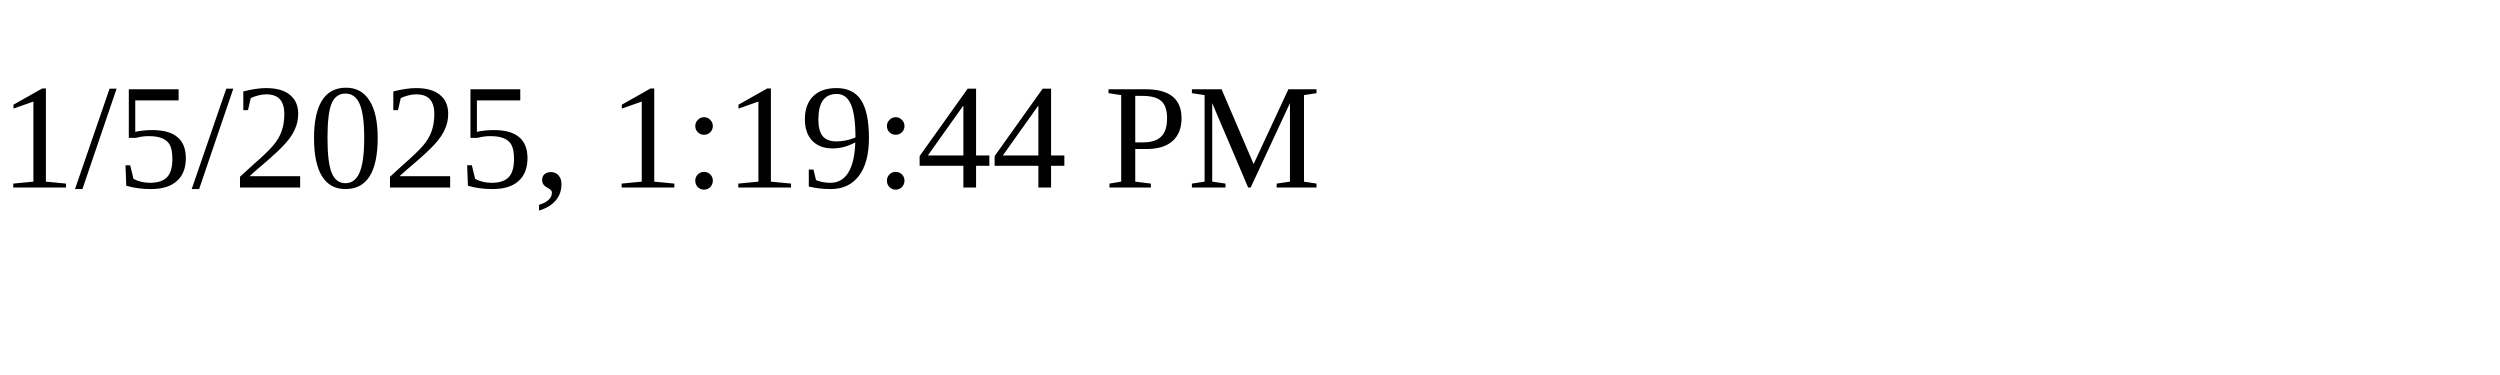
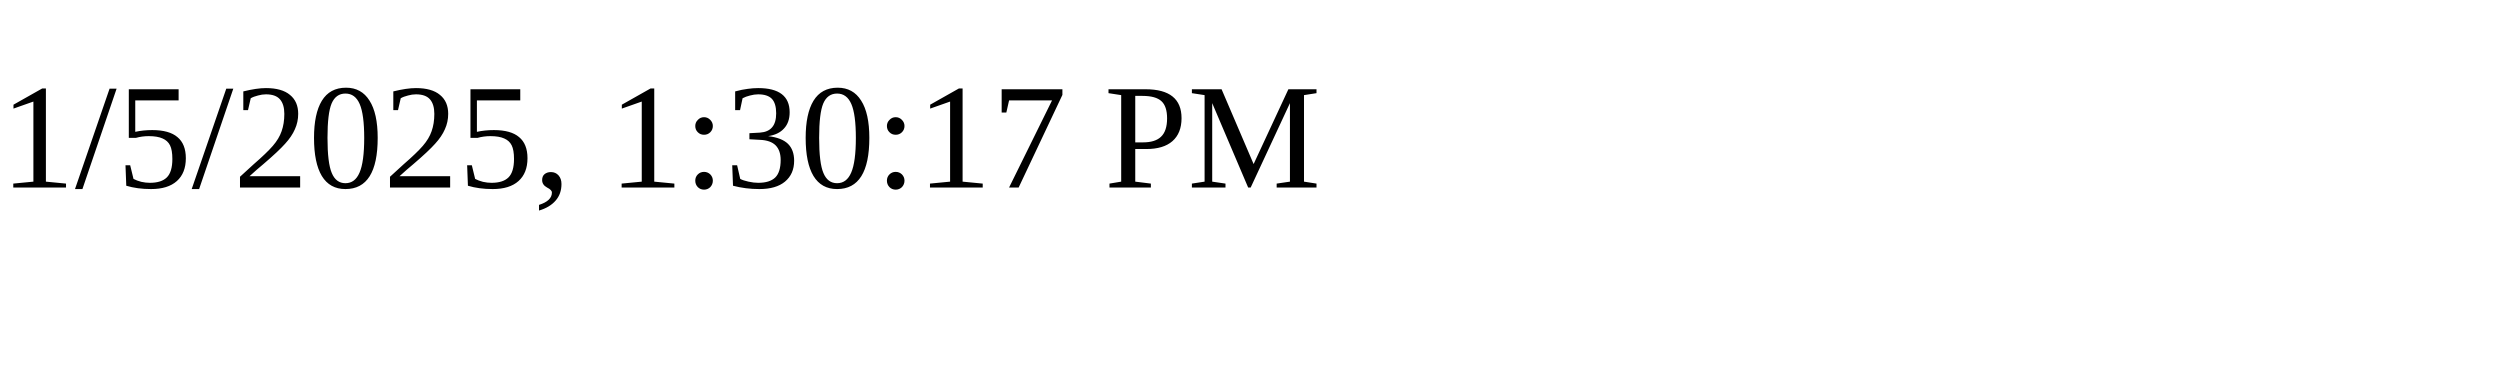
<svg xmlns="http://www.w3.org/2000/svg" height="30" width="200">
-   <text x="0" y="15">1/5/2025, 1:19:44 PM</text>
+   <text x="0" y="15">1/5/2025, 1:30:17 PM</text>
</svg>
